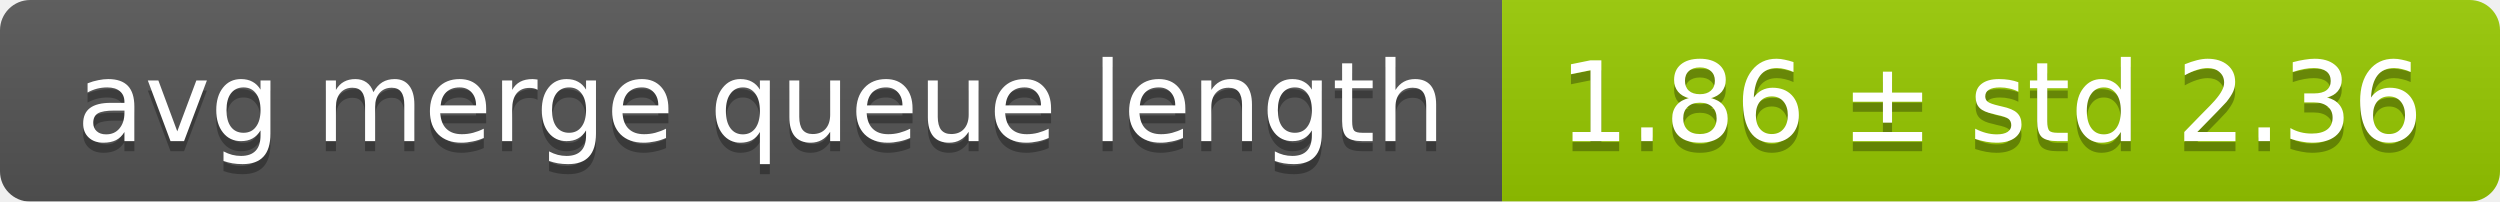
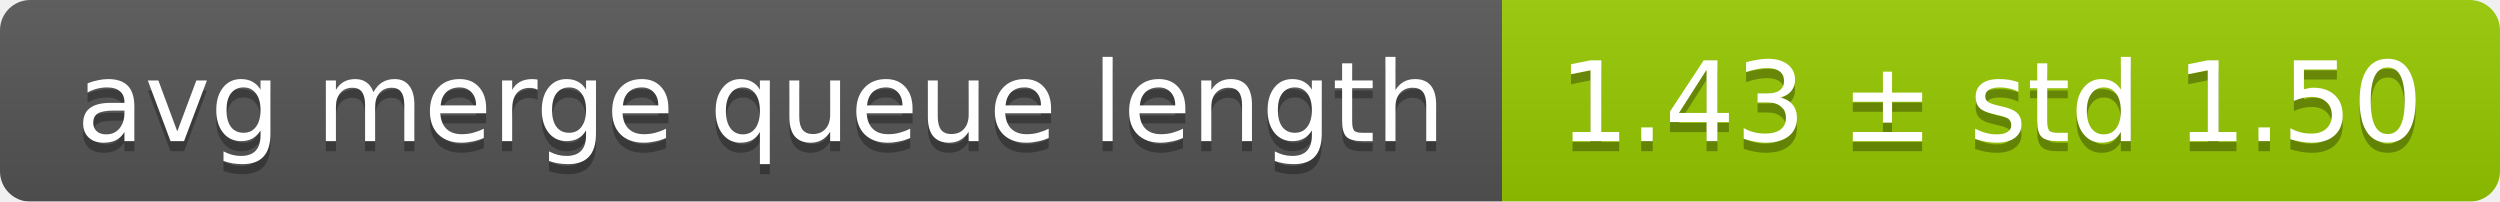
<svg xmlns="http://www.w3.org/2000/svg" width="248" height="20">
  <linearGradient id="smooth" x2="0" y2="100%">
    <stop offset="0" stop-color="#bbb" stop-opacity=".1" />
    <stop offset="1" stop-opacity=".1" />
  </linearGradient>
  <mask id="round">
    <rect width="248" height="20" rx="3" fill="#fff" />
  </mask>
  <g mask="url(#round)">
    <rect width="149" height="20" fill="#555" />
    <rect x="149" width="99" height="20" fill="#97ca00" />
    <rect width="248" height="20" fill="url(#smooth)" />
  </g>
  <g fill="#fff" text-anchor="middle" font-family="DejaVu Sans,Verdana,Geneva,sans-serif" font-size="11">
    <text x="75.5" y="15" fill="#010101" fill-opacity=".3">avg merge queue length</text>
    <text x="75.5" y="14">avg merge queue length</text>
-     <text x="197.5" y="15" fill="#010101" fill-opacity=".3">1.86 ± std 2.36</text>
-     <text x="197.5" y="14">1.86 ± std 2.36</text>
+     <text x="197.5" y="15" fill="#010101" fill-opacity=".3">1.43 ± std 1.50</text>
+     <text x="197.5" y="14">1.43 ± std 1.50</text>
  </g>
</svg>
